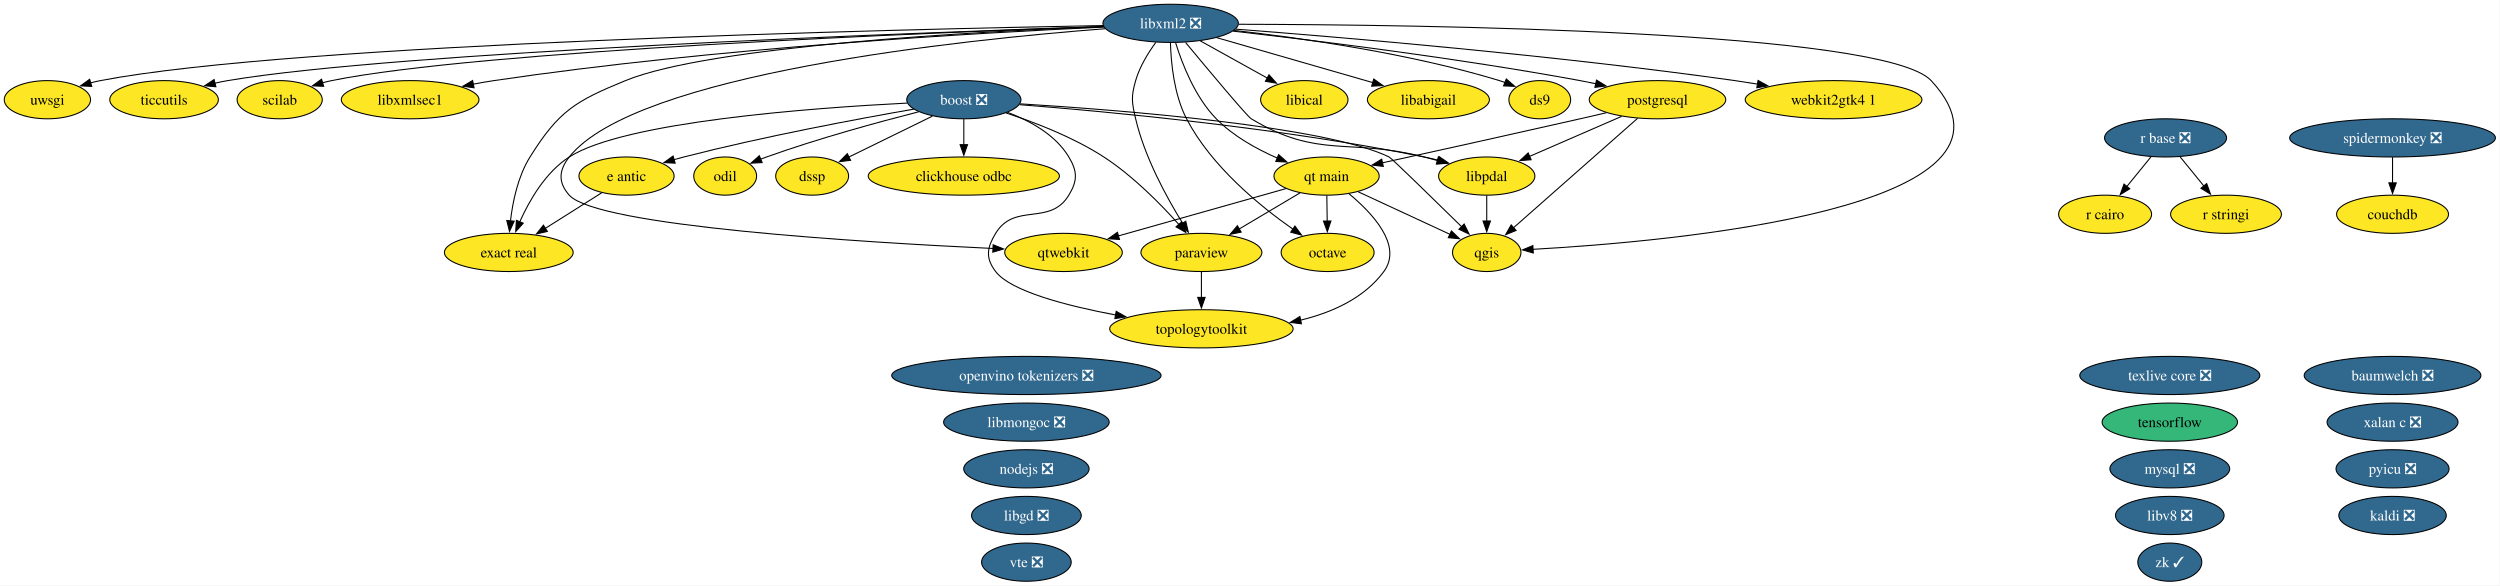
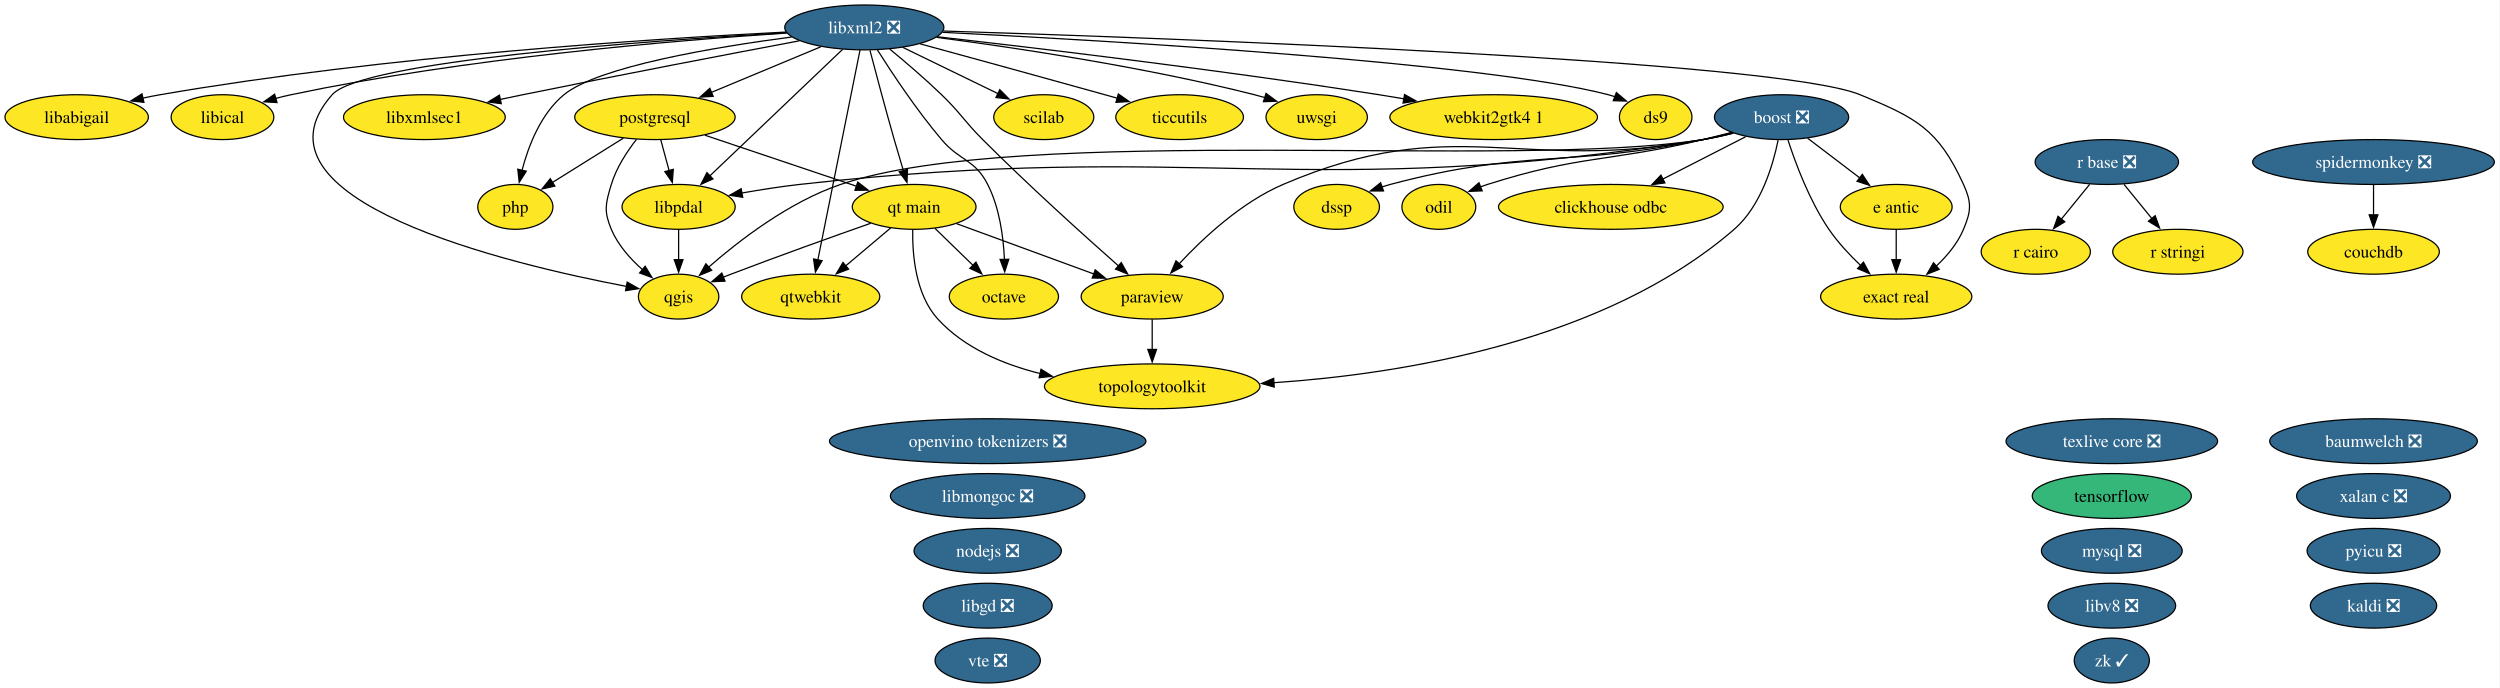
- <svg xmlns="http://www.w3.org/2000/svg" xmlns:xlink="http://www.w3.org/1999/xlink" width="2357pt" height="552pt" viewBox="0.00 0.00 2357.00 552.00">
+ <svg xmlns="http://www.w3.org/2000/svg" xmlns:xlink="http://www.w3.org/1999/xlink" width="2006pt" height="552pt" viewBox="0.00 0.00 2006.00 552.00">
  <g id="graph0" class="graph" transform="scale(1 1) rotate(0) translate(4 548)">
-     <polygon fill="white" stroke="none" points="-4,4 -4,-548 2352.67,-548 2352.67,4 -4,4" />
+     <polygon fill="white" stroke="none" points="-4,4 -4,-548 2001.5,-548 2001.5,4 -4,4" />
    <g id="node1" class="node">
      <g id="a_node1">
        <a xlink:href="https://github.com/conda-forge/baumwelch-feedstock/pull/25" xlink:title="baumwelch ❎">
-           <ellipse fill="#31688e" stroke="black" cx="2251.69" cy="-194" rx="83.3" ry="18" />
-           <text xml:space="preserve" text-anchor="middle" x="2251.69" y="-189.32" font-family="Times,serif" font-size="14.00" fill="white">baumwelch ❎</text>
+           <ellipse fill="#31688e" stroke="black" cx="1900.52" cy="-194" rx="83.3" ry="18" />
+           <text xml:space="preserve" text-anchor="middle" x="1900.52" y="-189.32" font-family="Times,serif" font-size="14.00" fill="white">baumwelch ❎</text>
        </a>
      </g>
    </g>
    <g id="node2" class="node">
      <g id="a_node2">
        <a xlink:href="https://github.com/conda-forge/boost-feedstock/pull/281" xlink:title="boost ❎">
-           <ellipse fill="#31688e" stroke="black" cx="904.69" cy="-454" rx="53.84" ry="18" />
-           <text xml:space="preserve" text-anchor="middle" x="904.69" y="-449.32" font-family="Times,serif" font-size="14.00" fill="white">boost ❎</text>
+           <ellipse fill="#31688e" stroke="black" cx="1425.52" cy="-454" rx="53.84" ry="18" />
+           <text xml:space="preserve" text-anchor="middle" x="1425.52" y="-449.32" font-family="Times,serif" font-size="14.00" fill="white">boost ❎</text>
        </a>
      </g>
    </g>
    <g id="node3" class="node">
      <g id="a_node3">
        <a xlink:href="https://github.com/conda-forge/clickhouse-odbc-feedstock" xlink:title="clickhouse odbc">
-           <ellipse fill="#fde725" stroke="black" cx="904.69" cy="-382" rx="90.14" ry="18" />
-           <text xml:space="preserve" text-anchor="middle" x="904.69" y="-377.32" font-family="Times,serif" font-size="14.00">clickhouse odbc</text>
+           <ellipse fill="#fde725" stroke="black" cx="1288.52" cy="-382" rx="90.14" ry="18" />
+           <text xml:space="preserve" text-anchor="middle" x="1288.52" y="-377.32" font-family="Times,serif" font-size="14.00">clickhouse odbc</text>
        </a>
      </g>
    </g>
    <g id="edge1" class="edge">
-       <path fill="none" stroke="black" d="M904.69,-435.7C904.69,-428.41 904.69,-419.73 904.69,-411.54" />
-       <polygon fill="black" stroke="black" points="908.19,-411.62 904.69,-401.62 901.19,-411.62 908.19,-411.62" />
+       <path fill="none" stroke="black" d="M1396.8,-438.33C1377.52,-428.47 1351.8,-415.33 1330.26,-404.33" />
+       <polygon fill="black" stroke="black" points="1331.92,-401.24 1321.42,-399.81 1328.73,-407.48 1331.92,-401.24" />
    </g>
    <g id="node6" class="node">
      <g id="a_node6">
        <a xlink:href="https://github.com/conda-forge/dssp-feedstock" xlink:title="dssp">
-           <ellipse fill="#fde725" stroke="black" cx="761.69" cy="-382" rx="34.37" ry="18" />
-           <text xml:space="preserve" text-anchor="middle" x="761.69" y="-377.32" font-family="Times,serif" font-size="14.00">dssp</text>
+           <ellipse fill="#fde725" stroke="black" cx="1068.52" cy="-382" rx="34.37" ry="18" />
+           <text xml:space="preserve" text-anchor="middle" x="1068.52" y="-377.32" font-family="Times,serif" font-size="14.00">dssp</text>
        </a>
      </g>
    </g>
    <g id="edge2" class="edge">
-       <path fill="none" stroke="black" d="M875.06,-438.5C852.11,-427.26 820.28,-411.68 796.19,-399.89" />
-       <polygon fill="black" stroke="black" points="797.93,-396.85 787.41,-395.59 794.85,-403.13 797.93,-396.85" />
+       <path fill="none" stroke="black" d="M1385.7,-441.47C1378.05,-439.48 1370.07,-437.55 1362.52,-436 1252.14,-413.28 1220.45,-428.91 1111.52,-400 1109.28,-399.4 1106.99,-398.73 1104.71,-397.99" />
+       <polygon fill="black" stroke="black" points="1106.14,-394.79 1095.54,-394.75 1103.8,-401.39 1106.14,-394.79" />
    </g>
    <g id="node7" class="node">
      <g id="a_node7">
        <a xlink:href="https://github.com/conda-forge/e-antic-feedstock" xlink:title="e antic">
-           <ellipse fill="#fde725" stroke="black" cx="586.69" cy="-382" rx="44.89" ry="18" />
-           <text xml:space="preserve" text-anchor="middle" x="586.69" y="-377.32" font-family="Times,serif" font-size="14.00">e antic</text>
+           <ellipse fill="#fde725" stroke="black" cx="1517.52" cy="-382" rx="44.89" ry="18" />
+           <text xml:space="preserve" text-anchor="middle" x="1517.52" y="-377.32" font-family="Times,serif" font-size="14.00">e antic</text>
        </a>
      </g>
    </g>
    <g id="edge3" class="edge">
-       <path fill="none" stroke="black" d="M857.61,-445.12C804.54,-435.87 715.84,-419.32 640.69,-400 637.61,-399.21 634.44,-398.35 631.27,-397.44" />
-       <polygon fill="black" stroke="black" points="632.55,-394.17 621.97,-394.69 630.56,-400.88 632.55,-394.17" />
+       <path fill="none" stroke="black" d="M1446.4,-437.12C1458.8,-427.68 1474.73,-415.56 1488.36,-405.19" />
+       <polygon fill="black" stroke="black" points="1490.32,-408.1 1496.16,-399.26 1486.08,-402.53 1490.32,-408.1" />
    </g>
    <g id="node8" class="node">
      <g id="a_node8">
        <a xlink:href="https://github.com/conda-forge/exact-real-feedstock" xlink:title="exact real">
-           <ellipse fill="#fde725" stroke="black" cx="475.69" cy="-310" rx="60.68" ry="18" />
-           <text xml:space="preserve" text-anchor="middle" x="475.69" y="-305.32" font-family="Times,serif" font-size="14.00">exact real</text>
+           <ellipse fill="#fde725" stroke="black" cx="1517.52" cy="-310" rx="60.68" ry="18" />
+           <text xml:space="preserve" text-anchor="middle" x="1517.52" y="-305.32" font-family="Times,serif" font-size="14.00">exact real</text>
        </a>
      </g>
    </g>
    <g id="edge4" class="edge">
-       <path fill="none" stroke="black" d="M851.17,-450.81C761.18,-446.23 584.34,-433.2 532.69,-400 510.42,-385.68 495.14,-359.23 486.05,-338.88" />
-       <polygon fill="black" stroke="black" points="489.31,-337.58 482.22,-329.7 482.85,-340.28 489.31,-337.58" />
+       <path fill="none" stroke="black" d="M1430.7,-435.59C1436.76,-416.88 1447.98,-386.75 1463.52,-364 1470.65,-353.56 1480.05,-343.48 1489.01,-334.96" />
+       <polygon fill="black" stroke="black" points="1491.24,-337.67 1496.25,-328.34 1486.51,-332.5 1491.24,-337.67" />
    </g>
    <g id="node14" class="node">
      <g id="a_node14">
        <a xlink:href="https://github.com/conda-forge/libpdal-feedstock" xlink:title="libpdal">
-           <ellipse fill="#fde725" stroke="black" cx="1397.69" cy="-382" rx="45.42" ry="18" />
-           <text xml:space="preserve" text-anchor="middle" x="1397.69" y="-377.32" font-family="Times,serif" font-size="14.00">libpdal</text>
+           <ellipse fill="#fde725" stroke="black" cx="540.52" cy="-382" rx="45.42" ry="18" />
+           <text xml:space="preserve" text-anchor="middle" x="540.52" y="-377.32" font-family="Times,serif" font-size="14.00">libpdal</text>
        </a>
      </g>
    </g>
    <g id="edge5" class="edge">
-       <path fill="none" stroke="black" d="M957.23,-449.3C1039.28,-442.9 1202.57,-427.74 1338.69,-400 1343.03,-399.12 1347.51,-398.07 1351.98,-396.94" />
-       <polygon fill="black" stroke="black" points="1352.76,-400.36 1361.51,-394.39 1350.94,-393.59 1352.76,-400.36" />
+       <path fill="none" stroke="black" d="M1386.82,-441.16C1378.85,-439.12 1370.47,-437.25 1362.52,-436 1043.85,-385.69 958.14,-435.92 637.52,-400 622.36,-398.3 605.98,-395.72 591.07,-393.08" />
+       <polygon fill="black" stroke="black" points="591.96,-389.68 581.49,-391.33 590.7,-396.57 591.96,-389.68" />
    </g>
    <g id="node21" class="node">
      <g id="a_node21">
        <a xlink:href="https://github.com/conda-forge/odil-feedstock" xlink:title="odil">
-           <ellipse fill="#fde725" stroke="black" cx="679.69" cy="-382" rx="29.64" ry="18" />
-           <text xml:space="preserve" text-anchor="middle" x="679.69" y="-377.32" font-family="Times,serif" font-size="14.00">odil</text>
+           <ellipse fill="#fde725" stroke="black" cx="1150.52" cy="-382" rx="29.64" ry="18" />
+           <text xml:space="preserve" text-anchor="middle" x="1150.52" y="-377.32" font-family="Times,serif" font-size="14.00">odil</text>
        </a>
      </g>
    </g>
    <g id="edge6" class="edge">
-       <path fill="none" stroke="black" d="M862.07,-442.59C824.04,-432.89 767.04,-417.34 718.69,-400 716.87,-399.35 715.02,-398.65 713.16,-397.93" />
-       <polygon fill="black" stroke="black" points="714.56,-394.72 703.98,-394.16 711.9,-401.2 714.56,-394.72" />
+       <path fill="none" stroke="black" d="M1385.28,-441.77C1377.74,-439.77 1369.9,-437.76 1362.52,-436 1286.13,-417.76 1264.36,-423.82 1189.52,-400 1187.68,-399.41 1185.81,-398.77 1183.94,-398.09" />
+       <polygon fill="black" stroke="black" points="1185.31,-394.87 1174.72,-394.43 1182.72,-401.37 1185.31,-394.87" />
    </g>
    <g id="node23" class="node">
      <g id="a_node23">
        <a xlink:href="https://github.com/conda-forge/paraview-feedstock" xlink:title="paraview">
-           <ellipse fill="#fde725" stroke="black" cx="1128.69" cy="-310" rx="57" ry="18" />
-           <text xml:space="preserve" text-anchor="middle" x="1128.69" y="-305.32" font-family="Times,serif" font-size="14.00">paraview</text>
+           <ellipse fill="#fde725" stroke="black" cx="920.52" cy="-310" rx="57" ry="18" />
+           <text xml:space="preserve" text-anchor="middle" x="920.52" y="-305.32" font-family="Times,serif" font-size="14.00">paraview</text>
        </a>
      </g>
    </g>
    <g id="edge7" class="edge">
-       <path fill="none" stroke="black" d="M944.45,-441.51C971.71,-432.6 1007.99,-418.61 1036.69,-400 1064.01,-382.28 1090.2,-355.68 1107.6,-336.18" />
-       <polygon fill="black" stroke="black" points="1110.01,-338.74 1113.95,-328.91 1104.74,-334.13 1110.01,-338.74" />
-     </g>
-     <g id="node26" class="node">
-       <g id="a_node26">
+       <path fill="none" stroke="black" d="M1386.08,-441.34C1378.32,-439.34 1370.2,-437.44 1362.52,-436 1214.46,-408.29 1163.98,-459.32 1025.52,-400 992.27,-385.75 961.63,-357.24 942.14,-336.31" />
+       <polygon fill="black" stroke="black" points="944.82,-334.05 935.51,-328.99 939.63,-338.75 944.82,-334.05" />
+     </g>
+     <g id="node27" class="node">
+       <g id="a_node27">
        <a xlink:href="https://github.com/conda-forge/qgis-feedstock" xlink:title="qgis">
-           <ellipse fill="#fde725" stroke="black" cx="1397.69" cy="-310" rx="32.27" ry="18" />
-           <text xml:space="preserve" text-anchor="middle" x="1397.69" y="-305.32" font-family="Times,serif" font-size="14.00">qgis</text>
+           <ellipse fill="#fde725" stroke="black" cx="540.52" cy="-310" rx="32.27" ry="18" />
+           <text xml:space="preserve" text-anchor="middle" x="540.52" y="-305.32" font-family="Times,serif" font-size="14.00">qgis</text>
        </a>
      </g>
    </g>
    <g id="edge8" class="edge">
-       <path fill="none" stroke="black" d="M957.81,-450.1C1052.31,-444.28 1245.38,-429.14 1305.69,-400 1307.81,-398.97 1347.52,-360.23 1374.07,-334.2" />
-       <polygon fill="black" stroke="black" points="1376.39,-336.82 1381.08,-327.32 1371.49,-331.83 1376.39,-336.82" />
-     </g>
-     <g id="node37" class="node">
-       <g id="a_node37">
+       <path fill="none" stroke="black" d="M1386.82,-441.18C1378.85,-439.13 1370.46,-437.26 1362.52,-436 1210.45,-411.81 816.39,-449.34 670.52,-400 629.22,-386.03 588.94,-354.94 564.43,-333.48" />
+       <polygon fill="black" stroke="black" points="567.05,-331.13 557.27,-327.06 562.38,-336.34 567.05,-331.13" />
+     </g>
+     <g id="node38" class="node">
+       <g id="a_node38">
        <a xlink:href="https://github.com/conda-forge/topologytoolkit-feedstock" xlink:title="topologytoolkit">
-           <ellipse fill="#fde725" stroke="black" cx="1128.69" cy="-238" rx="86.46" ry="18" />
-           <text xml:space="preserve" text-anchor="middle" x="1128.69" y="-233.32" font-family="Times,serif" font-size="14.00">topologytoolkit</text>
+           <ellipse fill="#fde725" stroke="black" cx="920.52" cy="-238" rx="86.46" ry="18" />
+           <text xml:space="preserve" text-anchor="middle" x="920.52" y="-233.32" font-family="Times,serif" font-size="14.00">topologytoolkit</text>
        </a>
      </g>
    </g>
    <g id="edge9" class="edge">
-       <path fill="none" stroke="black" d="M945.84,-442.09C967.08,-434.14 991.11,-420.99 1003.69,-400 1011.91,-386.27 1011.98,-377.68 1003.69,-364 985.76,-334.42 952.62,-357.58 934.69,-328 926.39,-314.32 924.98,-304.72 934.69,-292 948.86,-273.44 1001.19,-259.8 1047.94,-251.01" />
-       <polygon fill="black" stroke="black" points="1048.35,-254.5 1057.56,-249.26 1047.1,-247.61 1048.35,-254.5" />
+       <path fill="none" stroke="black" d="M1422.77,-435.59C1418.66,-415.43 1408.97,-382.6 1387.52,-364 1283.62,-273.9 1121.4,-247.93 1018.09,-240.91" />
+       <polygon fill="black" stroke="black" points="1018.43,-237.42 1008.24,-240.29 1018,-244.41 1018.43,-237.42" />
    </g>
    <g id="node4" class="node">
      <g id="a_node4">
        <a xlink:href="https://github.com/conda-forge/couchdb-feedstock" xlink:title="couchdb">
-           <ellipse fill="#fde725" stroke="black" cx="2251.69" cy="-346" rx="52.79" ry="18" />
-           <text xml:space="preserve" text-anchor="middle" x="2251.69" y="-341.32" font-family="Times,serif" font-size="14.00">couchdb</text>
+           <ellipse fill="#fde725" stroke="black" cx="1900.52" cy="-346" rx="52.79" ry="18" />
+           <text xml:space="preserve" text-anchor="middle" x="1900.52" y="-341.32" font-family="Times,serif" font-size="14.00">couchdb</text>
        </a>
      </g>
    </g>
    <g id="node5" class="node">
      <g id="a_node5">
        <a xlink:href="https://github.com/conda-forge/ds9-feedstock" xlink:title="ds9">
-           <ellipse fill="#fde725" stroke="black" cx="1447.69" cy="-454" rx="29.11" ry="18" />
-           <text xml:space="preserve" text-anchor="middle" x="1447.69" y="-449.32" font-family="Times,serif" font-size="14.00">ds9</text>
+           <ellipse fill="#fde725" stroke="black" cx="1324.52" cy="-454" rx="29.11" ry="18" />
+           <text xml:space="preserve" text-anchor="middle" x="1324.52" y="-449.32" font-family="Times,serif" font-size="14.00">ds9</text>
        </a>
      </g>
    </g>
    <g id="edge10" class="edge">
-       <path fill="none" stroke="black" d="M563.42,-366.33C547.86,-356.52 527.14,-343.45 509.74,-332.47" />
-       <polygon fill="black" stroke="black" points="512.07,-329.81 501.75,-327.43 508.34,-335.73 512.07,-329.81" />
+       <path fill="none" stroke="black" d="M1517.52,-363.7C1517.52,-356.41 1517.52,-347.73 1517.52,-339.54" />
+       <polygon fill="black" stroke="black" points="1521.02,-339.62 1517.52,-329.62 1514.02,-339.62 1521.02,-339.62" />
    </g>
    <g id="node9" class="node">
      <g id="a_node9">
        <a xlink:href="https://github.com/conda-forge/kaldi-feedstock/pull/68" xlink:title="kaldi ❎">
-           <ellipse fill="#31688e" stroke="black" cx="2251.69" cy="-62" rx="50.68" ry="18" />
-           <text xml:space="preserve" text-anchor="middle" x="2251.69" y="-57.33" font-family="Times,serif" font-size="14.00" fill="white">kaldi ❎</text>
+           <ellipse fill="#31688e" stroke="black" cx="1900.52" cy="-62" rx="50.68" ry="18" />
+           <text xml:space="preserve" text-anchor="middle" x="1900.52" y="-57.33" font-family="Times,serif" font-size="14.00" fill="white">kaldi ❎</text>
        </a>
      </g>
    </g>
    <g id="node10" class="node">
      <g id="a_node10">
        <a xlink:href="https://github.com/conda-forge/libabigail-feedstock" xlink:title="libabigail">
-           <ellipse fill="#fde725" stroke="black" cx="1342.69" cy="-454" rx="57.52" ry="18" />
-           <text xml:space="preserve" text-anchor="middle" x="1342.69" y="-449.32" font-family="Times,serif" font-size="14.00">libabigail</text>
+           <ellipse fill="#fde725" stroke="black" cx="57.52" cy="-454" rx="57.52" ry="18" />
+           <text xml:space="preserve" text-anchor="middle" x="57.52" y="-449.32" font-family="Times,serif" font-size="14.00">libabigail</text>
        </a>
      </g>
    </g>
    <g id="node11" class="node">
      <g id="a_node11">
        <a xlink:href="https://github.com/conda-forge/libgd-feedstock/pull/58" xlink:title="libgd ❎">
-           <ellipse fill="#31688e" stroke="black" cx="963.69" cy="-62" rx="51.73" ry="18" />
-           <text xml:space="preserve" text-anchor="middle" x="963.69" y="-57.33" font-family="Times,serif" font-size="14.00" fill="white">libgd ❎</text>
+           <ellipse fill="#31688e" stroke="black" cx="788.52" cy="-62" rx="51.73" ry="18" />
+           <text xml:space="preserve" text-anchor="middle" x="788.52" y="-57.33" font-family="Times,serif" font-size="14.00" fill="white">libgd ❎</text>
        </a>
      </g>
    </g>
    <g id="node12" class="node">
      <g id="a_node12">
        <a xlink:href="https://github.com/conda-forge/libical-feedstock" xlink:title="libical">
-           <ellipse fill="#fde725" stroke="black" cx="1225.69" cy="-454" rx="41.21" ry="18" />
-           <text xml:space="preserve" text-anchor="middle" x="1225.69" y="-449.32" font-family="Times,serif" font-size="14.00">libical</text>
+           <ellipse fill="#fde725" stroke="black" cx="174.52" cy="-454" rx="41.21" ry="18" />
+           <text xml:space="preserve" text-anchor="middle" x="174.52" y="-449.32" font-family="Times,serif" font-size="14.00">libical</text>
        </a>
      </g>
    </g>
    <g id="node13" class="node">
      <g id="a_node13">
        <a xlink:href="https://github.com/conda-forge/libmongoc-feedstock/pull/36" xlink:title="libmongoc ❎">
-           <ellipse fill="#31688e" stroke="black" cx="963.69" cy="-150" rx="78.04" ry="18" />
-           <text xml:space="preserve" text-anchor="middle" x="963.69" y="-145.32" font-family="Times,serif" font-size="14.00" fill="white">libmongoc ❎</text>
+           <ellipse fill="#31688e" stroke="black" cx="788.52" cy="-150" rx="78.04" ry="18" />
+           <text xml:space="preserve" text-anchor="middle" x="788.52" y="-145.32" font-family="Times,serif" font-size="14.00" fill="white">libmongoc ❎</text>
        </a>
      </g>
    </g>
    <g id="edge11" class="edge">
-       <path fill="none" stroke="black" d="M1397.69,-363.7C1397.69,-356.41 1397.69,-347.73 1397.69,-339.54" />
-       <polygon fill="black" stroke="black" points="1401.19,-339.62 1397.69,-329.62 1394.19,-339.62 1401.19,-339.62" />
+       <path fill="none" stroke="black" d="M540.52,-363.7C540.52,-356.41 540.52,-347.73 540.52,-339.54" />
+       <polygon fill="black" stroke="black" points="544.02,-339.62 540.52,-329.62 537.02,-339.62 544.02,-339.62" />
    </g>
    <g id="node15" class="node">
      <g id="a_node15">
        <a xlink:href="https://github.com/conda-forge/libv8-feedstock/pull/90" xlink:title="libv8 ❎">
-           <ellipse fill="#31688e" stroke="black" cx="2041.69" cy="-62" rx="51.21" ry="18" />
-           <text xml:space="preserve" text-anchor="middle" x="2041.69" y="-57.33" font-family="Times,serif" font-size="14.00" fill="white">libv8 ❎</text>
+           <ellipse fill="#31688e" stroke="black" cx="1690.52" cy="-62" rx="51.21" ry="18" />
+           <text xml:space="preserve" text-anchor="middle" x="1690.52" y="-57.33" font-family="Times,serif" font-size="14.00" fill="white">libv8 ❎</text>
        </a>
      </g>
    </g>
    <g id="node16" class="node">
      <g id="a_node16">
        <a xlink:href="https://github.com/conda-forge/libxml2-feedstock/pull/182" xlink:title="libxml2 ❎">
-           <ellipse fill="#31688e" stroke="black" cx="1099.69" cy="-526" rx="63.83" ry="18" />
-           <text xml:space="preserve" text-anchor="middle" x="1099.69" y="-521.33" font-family="Times,serif" font-size="14.00" fill="white">libxml2 ❎</text>
+           <ellipse fill="#31688e" stroke="black" cx="689.52" cy="-526" rx="63.83" ry="18" />
+           <text xml:space="preserve" text-anchor="middle" x="689.52" y="-521.33" font-family="Times,serif" font-size="14.00" fill="white">libxml2 ❎</text>
        </a>
      </g>
    </g>
    <g id="edge12" class="edge">
-       <path fill="none" stroke="black" d="M1159.56,-519.28C1222.77,-512.2 1324.79,-497.8 1409.69,-472 1411.41,-471.48 1413.16,-470.89 1414.91,-470.27" />
-       <polygon fill="black" stroke="black" points="1416.14,-473.54 1424.13,-466.59 1413.55,-467.04 1416.14,-473.54" />
+       <path fill="none" stroke="black" d="M752.22,-522.07C884.22,-515.46 1186.83,-497.95 1286.52,-472 1288.27,-471.55 1290.03,-471.02 1291.8,-470.44" />
+       <polygon fill="black" stroke="black" points="1292.97,-473.74 1301.05,-466.89 1290.46,-467.2 1292.97,-473.74" />
    </g>
    <g id="edge13" class="edge">
-       <path fill="none" stroke="black" d="M1036.64,-522.93C917.91,-518.31 665.9,-504.85 585.69,-472 538.28,-452.58 522.83,-443.44 495.69,-400 484.33,-381.82 479.39,-357.99 477.26,-339.56" />
-       <polygon fill="black" stroke="black" points="480.76,-339.49 476.36,-329.85 473.79,-340.13 480.76,-339.49" />
+       <path fill="none" stroke="black" d="M753,-523.11C930.13,-517.52 1421.27,-499.68 1488.52,-472 1533.68,-453.42 1551.25,-444.43 1571.52,-400 1578.16,-385.44 1577.71,-378.75 1571.52,-364 1566.78,-352.71 1558.34,-342.61 1549.51,-334.34" />
+       <polygon fill="black" stroke="black" points="1552.03,-331.89 1542.18,-327.98 1547.44,-337.18 1552.03,-331.89" />
    </g>
    <g id="edge14" class="edge">
-       <path fill="none" stroke="black" d="M1143.13,-512.49C1184.32,-500.62 1246.27,-482.77 1290.2,-470.12" />
-       <polygon fill="black" stroke="black" points="1291.15,-473.49 1299.79,-467.36 1289.21,-466.76 1291.15,-473.49" />
+       <path fill="none" stroke="black" d="M626.82,-522.29C522.12,-517.07 305.34,-503.23 124.52,-472 119.93,-471.21 115.19,-470.26 110.46,-469.23" />
+       <polygon fill="black" stroke="black" points="111.49,-465.88 100.96,-467.04 109.91,-472.7 111.49,-465.88" />
    </g>
    <g id="edge15" class="edge">
-       <path fill="none" stroke="black" d="M1127.65,-509.46C1146.29,-499.11 1170.94,-485.41 1190.86,-474.35" />
-       <polygon fill="black" stroke="black" points="1192.42,-477.48 1199.46,-469.57 1189.02,-471.36 1192.42,-477.48" />
+       <path fill="none" stroke="black" d="M627.18,-521.49C538.19,-515.64 369.95,-501.53 229.52,-472 225.47,-471.15 221.29,-470.13 217.12,-469.01" />
+       <polygon fill="black" stroke="black" points="218.28,-465.7 207.71,-466.32 216.36,-472.43 218.28,-465.7" />
    </g>
    <g id="edge16" class="edge">
-       <path fill="none" stroke="black" d="M1113.73,-508C1134.58,-482.84 1171.7,-438.39 1175.69,-436 1239.29,-397.81 1266.78,-418.28 1338.69,-400 1342.75,-398.97 1346.95,-397.85 1351.16,-396.7" />
-       <polygon fill="black" stroke="black" points="1352.07,-400.08 1360.76,-394.02 1350.19,-393.34 1352.07,-400.08" />
+       <path fill="none" stroke="black" d="M672.14,-508.43C645.75,-483.29 595.49,-435.38 565.29,-406.6" />
+       <polygon fill="black" stroke="black" points="568.09,-404.44 558.43,-400.07 563.26,-409.5 568.09,-404.44" />
    </g>
    <g id="node17" class="node">
      <g id="a_node17">
        <a xlink:href="https://github.com/conda-forge/libxmlsec1-feedstock" xlink:title="libxmlsec1">
-           <ellipse fill="#fde725" stroke="black" cx="382.69" cy="-454" rx="64.89" ry="18" />
-           <text xml:space="preserve" text-anchor="middle" x="382.69" y="-449.32" font-family="Times,serif" font-size="14.00">libxmlsec1</text>
+           <ellipse fill="#fde725" stroke="black" cx="336.52" cy="-454" rx="64.89" ry="18" />
+           <text xml:space="preserve" text-anchor="middle" x="336.52" y="-449.32" font-family="Times,serif" font-size="14.00">libxmlsec1</text>
        </a>
      </g>
    </g>
    <g id="edge17" class="edge">
-       <path fill="none" stroke="black" d="M1036.89,-522.47C922.15,-517.26 671.12,-503.1 461.69,-472 455.29,-471.05 448.63,-469.89 442.01,-468.63" />
-       <polygon fill="black" stroke="black" points="442.94,-465.24 432.45,-466.72 441.57,-472.11 442.94,-465.24" />
+       <path fill="none" stroke="black" d="M637.44,-515.26C582.27,-504.87 492.66,-487.76 415.52,-472 409.59,-470.79 403.42,-469.5 397.25,-468.2" />
+       <polygon fill="black" stroke="black" points="398.21,-464.83 387.7,-466.17 396.75,-471.67 398.21,-464.83" />
    </g>
    <g id="node20" class="node">
      <g id="a_node20">
        <a xlink:href="https://github.com/conda-forge/octave-feedstock" xlink:title="octave">
-           <ellipse fill="#fde725" stroke="black" cx="1247.69" cy="-310" rx="43.84" ry="18" />
-           <text xml:space="preserve" text-anchor="middle" x="1247.69" y="-305.32" font-family="Times,serif" font-size="14.00">octave</text>
+           <ellipse fill="#fde725" stroke="black" cx="801.52" cy="-310" rx="43.84" ry="18" />
+           <text xml:space="preserve" text-anchor="middle" x="801.52" y="-305.32" font-family="Times,serif" font-size="14.00">octave</text>
        </a>
      </g>
    </g>
    <g id="edge18" class="edge">
-       <path fill="none" stroke="black" d="M1099.51,-507.61C1100.01,-488.91 1102.83,-458.8 1114.69,-436 1138.01,-391.16 1183.9,-353.67 1215.18,-331.78" />
-       <polygon fill="black" stroke="black" points="1216.85,-334.88 1223.13,-326.35 1212.9,-329.1 1216.85,-334.88" />
+       <path fill="none" stroke="black" d="M700.05,-507.9C711.71,-489.45 731.54,-459.55 751.52,-436 766.37,-418.51 778.09,-420.43 788.52,-400 798.03,-381.38 801.15,-357.89 801.96,-339.72" />
+       <polygon fill="black" stroke="black" points="805.45,-339.97 802.17,-329.9 798.46,-339.82 805.45,-339.97" />
    </g>
    <g id="edge19" class="edge">
-       <path fill="none" stroke="black" d="M1085.7,-508.04C1078.49,-498.18 1070.44,-485.13 1066.69,-472 1062.29,-456.62 1063.03,-451.58 1066.69,-436 1075.2,-399.68 1095.91,-361.82 1111.06,-337.42" />
-       <polygon fill="black" stroke="black" points="1113.93,-339.42 1116.34,-329.11 1108.02,-335.67 1113.93,-339.42" />
+       <path fill="none" stroke="black" d="M709.89,-508.65C722.26,-498.46 738.18,-484.89 751.52,-472 767.13,-456.92 769.18,-451.36 784.52,-436 821.12,-399.35 865.68,-359.19 893.58,-334.53" />
+       <polygon fill="black" stroke="black" points="895.69,-337.34 900.88,-328.1 891.07,-332.08 895.69,-337.34" />
    </g>
    <g id="node24" class="node">
      <g id="a_node24">
+         <a xlink:href="https://github.com/conda-forge/php-feedstock" xlink:title="php">
+           <ellipse fill="#fde725" stroke="black" cx="409.52" cy="-382" rx="30.16" ry="18" />
+           <text xml:space="preserve" text-anchor="middle" x="409.52" y="-377.32" font-family="Times,serif" font-size="14.00">php</text>
+         </a>
+       </g>
+     </g>
+     <g id="edge20" class="edge">
+       <path fill="none" stroke="black" d="M631.3,-518.32C569.18,-510.14 476.01,-494.55 448.52,-472 430.07,-456.86 420.11,-431.28 414.88,-411.42" />
+       <polygon fill="black" stroke="black" points="418.29,-410.64 412.61,-401.7 411.47,-412.23 418.29,-410.64" />
+     </g>
+     <g id="node25" class="node">
+       <g id="a_node25">
        <a xlink:href="https://github.com/conda-forge/postgresql-feedstock" xlink:title="postgresql">
-           <ellipse fill="#fde725" stroke="black" cx="1558.69" cy="-454" rx="64.36" ry="18" />
-           <text xml:space="preserve" text-anchor="middle" x="1558.69" y="-449.32" font-family="Times,serif" font-size="14.00">postgresql</text>
-         </a>
-       </g>
-     </g>
-     <g id="edge20" class="edge">
-       <path fill="none" stroke="black" d="M1158.48,-518.64C1234.4,-510.03 1370.44,-493.28 1485.69,-472 1490.57,-471.1 1495.62,-470.09 1500.67,-469.02" />
-       <polygon fill="black" stroke="black" points="1501.19,-472.49 1510.22,-466.94 1499.7,-465.65 1501.19,-472.49" />
+           <ellipse fill="#fde725" stroke="black" cx="521.52" cy="-454" rx="64.36" ry="18" />
+           <text xml:space="preserve" text-anchor="middle" x="521.52" y="-449.32" font-family="Times,serif" font-size="14.00">postgresql</text>
+         </a>
+       </g>
    </g>
    <g id="edge21" class="edge">
-       <path fill="none" stroke="black" d="M1163.91,-525.12C1331.6,-524.76 1772.75,-519.3 1816.69,-472 1928.93,-351.15 1569.2,-320.08 1441.17,-312.94" />
-       <polygon fill="black" stroke="black" points="1441.57,-309.46 1431.39,-312.42 1441.19,-316.45 1441.57,-309.46" />
-     </g>
-     <g id="node27" class="node">
-       <g id="a_node27">
-         <a xlink:href="https://github.com/conda-forge/qt-main-feedstock" xlink:title="qt main">
-           <ellipse fill="#fde725" stroke="black" cx="1246.69" cy="-382" rx="49.63" ry="18" />
-           <text xml:space="preserve" text-anchor="middle" x="1246.69" y="-377.32" font-family="Times,serif" font-size="14.00">qt main</text>
-         </a>
-       </g>
+       <path fill="none" stroke="black" d="M654.71,-510.5C629.26,-499.89 594.5,-485.41 566.87,-473.9" />
+       <polygon fill="black" stroke="black" points="568.26,-470.68 557.68,-470.07 565.57,-477.14 568.26,-470.68" />
    </g>
    <g id="edge22" class="edge">
-       <path fill="none" stroke="black" d="M1104.39,-507.63C1110.45,-488.11 1122.64,-456.48 1142.69,-436 1158.59,-419.75 1180.54,-407.56 1200.17,-399" />
-       <polygon fill="black" stroke="black" points="1201.49,-402.24 1209.39,-395.19 1198.81,-395.77 1201.49,-402.24" />
+       <path fill="none" stroke="black" d="M627.25,-521.76C514.58,-515.25 286.26,-498.87 262.52,-472 187.9,-387.54 404.29,-336.1 498.77,-318.18" />
+       <polygon fill="black" stroke="black" points="499.25,-321.65 508.44,-316.39 497.97,-314.77 499.25,-321.65" />
    </g>
    <g id="node28" class="node">
      <g id="a_node28">
+         <a xlink:href="https://github.com/conda-forge/qt-main-feedstock" xlink:title="qt main">
+           <ellipse fill="#fde725" stroke="black" cx="729.52" cy="-382" rx="49.63" ry="18" />
+           <text xml:space="preserve" text-anchor="middle" x="729.52" y="-377.32" font-family="Times,serif" font-size="14.00">qt main</text>
+         </a>
+       </g>
+     </g>
+     <g id="edge23" class="edge">
+       <path fill="none" stroke="black" d="M694.06,-507.56C698.78,-489.59 706.44,-460.77 713.52,-436 715.85,-427.83 718.48,-418.99 720.93,-410.91" />
+       <polygon fill="black" stroke="black" points="724.2,-412.18 723.76,-401.6 717.5,-410.14 724.2,-412.18" />
+     </g>
+     <g id="node29" class="node">
+       <g id="a_node29">
        <a xlink:href="https://github.com/conda-forge/qtwebkit-feedstock" xlink:title="qtwebkit">
-           <ellipse fill="#fde725" stroke="black" cx="998.69" cy="-310" rx="55.42" ry="18" />
-           <text xml:space="preserve" text-anchor="middle" x="998.69" y="-305.32" font-family="Times,serif" font-size="14.00">qtwebkit</text>
-         </a>
-       </g>
-     </g>
-     <g id="edge23" class="edge">
-       <path fill="none" stroke="black" d="M1037.91,-520.91C904.23,-510.64 595.16,-478.7 532.69,-400 522.74,-387.47 522.03,-375.94 532.69,-364 558.82,-334.73 809.86,-319.49 932.25,-313.74" />
-       <polygon fill="black" stroke="black" points="932.34,-317.24 942.17,-313.29 932.02,-310.25 932.34,-317.24" />
-     </g>
-     <g id="node32" class="node">
-       <g id="a_node32">
+           <ellipse fill="#fde725" stroke="black" cx="646.52" cy="-310" rx="55.42" ry="18" />
+           <text xml:space="preserve" text-anchor="middle" x="646.52" y="-305.32" font-family="Times,serif" font-size="14.00">qtwebkit</text>
+         </a>
+       </g>
+     </g>
+     <g id="edge24" class="edge">
+       <path fill="none" stroke="black" d="M686.08,-507.85C678.68,-471.07 661.25,-384.29 652.2,-339.24" />
+       <polygon fill="black" stroke="black" points="655.68,-338.83 650.28,-329.72 648.82,-340.21 655.68,-338.83" />
+     </g>
+     <g id="node33" class="node">
+       <g id="a_node33">
        <a xlink:href="https://github.com/conda-forge/scilab-feedstock" xlink:title="scilab">
-           <ellipse fill="#fde725" stroke="black" cx="259.69" cy="-454" rx="40.16" ry="18" />
-           <text xml:space="preserve" text-anchor="middle" x="259.69" y="-449.32" font-family="Times,serif" font-size="14.00">scilab</text>
-         </a>
-       </g>
-     </g>
-     <g id="edge24" class="edge">
-       <path fill="none" stroke="black" d="M1036.26,-522.93C874.11,-517.3 447.44,-500.19 308.69,-472 305.87,-471.43 302.99,-470.73 300.11,-469.96" />
-       <polygon fill="black" stroke="black" points="301.16,-466.62 290.58,-467.07 299.14,-473.32 301.16,-466.62" />
-     </g>
-     <g id="node36" class="node">
-       <g id="a_node36">
+           <ellipse fill="#fde725" stroke="black" cx="833.52" cy="-454" rx="40.16" ry="18" />
+           <text xml:space="preserve" text-anchor="middle" x="833.52" y="-449.32" font-family="Times,serif" font-size="14.00">scilab</text>
+         </a>
+       </g>
+     </g>
+     <g id="edge25" class="edge">
+       <path fill="none" stroke="black" d="M720.41,-509.98C742.77,-499.11 773.09,-484.38 796.7,-472.9" />
+       <polygon fill="black" stroke="black" points="798.21,-476.06 805.67,-468.54 795.15,-469.76 798.21,-476.06" />
+     </g>
+     <g id="node37" class="node">
+       <g id="a_node37">
        <a xlink:href="https://github.com/conda-forge/ticcutils-feedstock" xlink:title="ticcutils">
-           <ellipse fill="#fde725" stroke="black" cx="150.69" cy="-454" rx="51.21" ry="18" />
-           <text xml:space="preserve" text-anchor="middle" x="150.69" y="-449.32" font-family="Times,serif" font-size="14.00">ticcutils</text>
-         </a>
-       </g>
-     </g>
-     <g id="edge25" class="edge">
-       <path fill="none" stroke="black" d="M1036.27,-523C860.54,-517.19 369.8,-498.96 210.69,-472 206.66,-471.32 202.52,-470.47 198.38,-469.51" />
-       <polygon fill="black" stroke="black" points="199.55,-466.2 188.99,-467.16 197.84,-472.99 199.55,-466.2" />
-     </g>
-     <g id="node38" class="node">
-       <g id="a_node38">
+           <ellipse fill="#fde725" stroke="black" cx="942.52" cy="-454" rx="51.21" ry="18" />
+           <text xml:space="preserve" text-anchor="middle" x="942.52" y="-449.32" font-family="Times,serif" font-size="14.00">ticcutils</text>
+         </a>
+       </g>
+     </g>
+     <g id="edge26" class="edge">
+       <path fill="none" stroke="black" d="M734.4,-512.79C773.53,-502.11 831.82,-486.15 882.52,-472 885.8,-471.08 889.19,-470.14 892.6,-469.18" />
+       <polygon fill="black" stroke="black" points="893.35,-472.6 902.02,-466.52 891.45,-465.87 893.35,-472.6" />
+     </g>
+     <g id="node39" class="node">
+       <g id="a_node39">
        <a xlink:href="https://github.com/conda-forge/uwsgi-feedstock" xlink:title="uwsgi">
-           <ellipse fill="#fde725" stroke="black" cx="40.69" cy="-454" rx="40.69" ry="18" />
-           <text xml:space="preserve" text-anchor="middle" x="40.69" y="-449.32" font-family="Times,serif" font-size="14.00">uwsgi</text>
-         </a>
-       </g>
-     </g>
-     <g id="edge26" class="edge">
-       <path fill="none" stroke="black" d="M1036.01,-523.94C844.07,-520.39 273.06,-507.09 90.69,-472 87.67,-471.42 84.58,-470.7 81.5,-469.89" />
-       <polygon fill="black" stroke="black" points="82.5,-466.53 71.92,-467.05 80.51,-473.24 82.5,-466.53" />
-     </g>
-     <g id="node40" class="node">
-       <g id="a_node40">
+           <ellipse fill="#fde725" stroke="black" cx="1052.52" cy="-454" rx="40.69" ry="18" />
+           <text xml:space="preserve" text-anchor="middle" x="1052.52" y="-449.32" font-family="Times,serif" font-size="14.00">uwsgi</text>
+         </a>
+       </g>
+     </g>
+     <g id="edge27" class="edge">
+       <path fill="none" stroke="black" d="M747.5,-518.01C810.77,-509.73 914.76,-494.2 1002.52,-472 1005.28,-471.3 1008.11,-470.52 1010.95,-469.69" />
+       <polygon fill="black" stroke="black" points="1011.86,-473.07 1020.37,-466.75 1009.78,-466.39 1011.86,-473.07" />
+     </g>
+     <g id="node41" class="node">
+       <g id="a_node41">
        <a xlink:href="https://github.com/conda-forge/webkit2gtk4.1-feedstock" xlink:title="webkit2gtk4 1">
-           <ellipse fill="#fde725" stroke="black" cx="1724.69" cy="-454" rx="83.3" ry="18" />
-           <text xml:space="preserve" text-anchor="middle" x="1724.69" y="-449.32" font-family="Times,serif" font-size="14.00">webkit2gtk4 1</text>
-         </a>
-       </g>
-     </g>
-     <g id="edge27" class="edge">
-       <path fill="none" stroke="black" d="M1160.92,-520.53C1260.09,-512.93 1461.88,-495.94 1631.69,-472 1638.62,-471.02 1645.82,-469.9 1653.02,-468.71" />
-       <polygon fill="black" stroke="black" points="1653.51,-472.17 1662.78,-467.04 1652.33,-465.27 1653.51,-472.17" />
+           <ellipse fill="#fde725" stroke="black" cx="1194.52" cy="-454" rx="83.3" ry="18" />
+           <text xml:space="preserve" text-anchor="middle" x="1194.52" y="-449.32" font-family="Times,serif" font-size="14.00">webkit2gtk4 1</text>
+         </a>
+       </g>
+     </g>
+     <g id="edge28" class="edge">
+       <path fill="none" stroke="black" d="M748.14,-518.51C828.33,-509.39 976.64,-491.69 1102.52,-472 1109,-470.99 1115.72,-469.87 1122.45,-468.71" />
+       <polygon fill="black" stroke="black" points="1123,-472.17 1132.24,-466.98 1121.79,-465.27 1123,-472.17" />
    </g>
    <g id="node18" class="node">
      <g id="a_node18">
        <a xlink:href="https://github.com/conda-forge/mysql-feedstock/pull/127" xlink:title="mysql ❎">
-           <ellipse fill="#31688e" stroke="black" cx="2041.69" cy="-106" rx="56.47" ry="18" />
-           <text xml:space="preserve" text-anchor="middle" x="2041.69" y="-101.33" font-family="Times,serif" font-size="14.00" fill="white">mysql ❎</text>
+           <ellipse fill="#31688e" stroke="black" cx="1690.52" cy="-106" rx="56.47" ry="18" />
+           <text xml:space="preserve" text-anchor="middle" x="1690.52" y="-101.33" font-family="Times,serif" font-size="14.00" fill="white">mysql ❎</text>
        </a>
      </g>
    </g>
    <g id="node19" class="node">
      <g id="a_node19">
        <a xlink:href="https://github.com/conda-forge/nodejs-feedstock/pull/527" xlink:title="nodejs ❎">
-           <ellipse fill="#31688e" stroke="black" cx="963.69" cy="-106" rx="59.1" ry="18" />
-           <text xml:space="preserve" text-anchor="middle" x="963.69" y="-101.33" font-family="Times,serif" font-size="14.00" fill="white">nodejs ❎</text>
+           <ellipse fill="#31688e" stroke="black" cx="788.52" cy="-106" rx="59.1" ry="18" />
+           <text xml:space="preserve" text-anchor="middle" x="788.52" y="-101.33" font-family="Times,serif" font-size="14.00" fill="white">nodejs ❎</text>
        </a>
      </g>
    </g>
    <g id="node22" class="node">
      <g id="a_node22">
        <a xlink:href="https://github.com/conda-forge/openvino-tokenizers-feedstock/pull/74" xlink:title="openvino tokenizers ❎">
-           <ellipse fill="#31688e" stroke="black" cx="963.69" cy="-194" rx="126.97" ry="18" />
-           <text xml:space="preserve" text-anchor="middle" x="963.69" y="-189.32" font-family="Times,serif" font-size="14.00" fill="white">openvino tokenizers ❎</text>
-         </a>
-       </g>
-     </g>
-     <g id="edge28" class="edge">
-       <path fill="none" stroke="black" d="M1128.69,-291.7C1128.69,-284.41 1128.69,-275.73 1128.69,-267.54" />
-       <polygon fill="black" stroke="black" points="1132.19,-267.62 1128.69,-257.62 1125.19,-267.62 1132.19,-267.62" />
+           <ellipse fill="#31688e" stroke="black" cx="788.52" cy="-194" rx="126.97" ry="18" />
+           <text xml:space="preserve" text-anchor="middle" x="788.52" y="-189.32" font-family="Times,serif" font-size="14.00" fill="white">openvino tokenizers ❎</text>
+         </a>
+       </g>
    </g>
    <g id="edge29" class="edge">
-       <path fill="none" stroke="black" d="M1524.93,-438.33C1499.54,-427.28 1464.64,-412.11 1437.81,-400.45" />
-       <polygon fill="black" stroke="black" points="1439.55,-397.39 1428.99,-396.61 1436.76,-403.81 1439.55,-397.39" />
+       <path fill="none" stroke="black" d="M920.52,-291.7C920.52,-284.41 920.52,-275.73 920.52,-267.54" />
+       <polygon fill="black" stroke="black" points="924.02,-267.62 920.52,-257.62 917.02,-267.62 924.02,-267.62" />
    </g>
    <g id="edge30" class="edge">
-       <path fill="none" stroke="black" d="M1539.9,-436.43C1510.94,-410.89 1455.34,-361.85 1422.9,-333.24" />
-       <polygon fill="black" stroke="black" points="1425.36,-330.74 1415.54,-326.75 1420.73,-335.99 1425.36,-330.74" />
+       <path fill="none" stroke="black" d="M526.22,-435.7C528.24,-428.24 530.66,-419.32 532.93,-410.97" />
+       <polygon fill="black" stroke="black" points="536.24,-412.13 535.48,-401.57 529.48,-410.3 536.24,-412.13" />
    </g>
    <g id="edge31" class="edge">
-       <path fill="none" stroke="black" d="M1510.4,-441.68C1502.16,-439.77 1493.68,-437.82 1485.69,-436 1421.61,-421.44 1347.76,-405.13 1299.31,-394.5" />
-       <polygon fill="black" stroke="black" points="1300.16,-391.11 1289.64,-392.38 1298.66,-397.94 1300.16,-391.11" />
-     </g>
-     <g id="node25" class="node">
-       <g id="a_node25">
+       <path fill="none" stroke="black" d="M496.11,-437.12C479.12,-426.5 456.71,-412.49 438.94,-401.39" />
+       <polygon fill="black" stroke="black" points="441.24,-398.69 430.9,-396.36 437.53,-404.63 441.24,-398.69" />
+     </g>
+     <g id="edge32" class="edge">
+       <path fill="none" stroke="black" d="M506.7,-436.17C499.06,-426.35 490.52,-413.31 486.52,-400 481.92,-384.68 480.33,-378.75 486.52,-364 491.83,-351.35 501.79,-340.21 511.73,-331.44" />
+       <polygon fill="black" stroke="black" points="513.66,-334.38 519.16,-325.33 509.21,-328.97 513.66,-334.38" />
+     </g>
+     <g id="edge33" class="edge">
+       <path fill="none" stroke="black" d="M561.63,-439.5C596.4,-427.8 646.72,-410.87 683.2,-398.59" />
+       <polygon fill="black" stroke="black" points="684.25,-401.93 692.61,-395.42 682.02,-395.29 684.25,-401.93" />
+     </g>
+     <g id="node26" class="node">
+       <g id="a_node26">
        <a xlink:href="https://github.com/conda-forge/pyicu-feedstock/pull/77" xlink:title="pyicu ❎">
-           <ellipse fill="#31688e" stroke="black" cx="2251.69" cy="-106" rx="53.31" ry="18" />
-           <text xml:space="preserve" text-anchor="middle" x="2251.69" y="-101.33" font-family="Times,serif" font-size="14.00" fill="white">pyicu ❎</text>
-         </a>
-       </g>
-     </g>
-     <g id="edge32" class="edge">
-       <path fill="none" stroke="black" d="M1246.93,-363.7C1247.04,-356.41 1247.16,-347.73 1247.28,-339.54" />
-       <polygon fill="black" stroke="black" points="1250.78,-339.67 1247.42,-329.62 1243.78,-339.57 1250.78,-339.67" />
-     </g>
-     <g id="edge33" class="edge">
-       <path fill="none" stroke="black" d="M1221.66,-366.15C1204.99,-356.27 1182.84,-343.12 1164.34,-332.15" />
-       <polygon fill="black" stroke="black" points="1166.18,-329.17 1155.79,-327.08 1162.61,-335.19 1166.18,-329.17" />
+           <ellipse fill="#31688e" stroke="black" cx="1900.52" cy="-106" rx="53.31" ry="18" />
+           <text xml:space="preserve" text-anchor="middle" x="1900.52" y="-101.33" font-family="Times,serif" font-size="14.00" fill="white">pyicu ❎</text>
+         </a>
+       </g>
    </g>
    <g id="edge34" class="edge">
-       <path fill="none" stroke="black" d="M1276.52,-367.17C1301.45,-355.61 1337.02,-339.13 1363.17,-327" />
-       <polygon fill="black" stroke="black" points="1364.42,-330.28 1372.02,-322.9 1361.47,-323.93 1364.42,-330.28" />
+       <path fill="none" stroke="black" d="M746.22,-364.76C755.31,-355.93 766.72,-344.83 776.82,-335.01" />
+       <polygon fill="black" stroke="black" points="779.1,-337.68 783.83,-328.2 774.22,-332.66 779.1,-337.68" />
    </g>
    <g id="edge35" class="edge">
-       <path fill="none" stroke="black" d="M1208.48,-370.22C1166.09,-358.25 1097.46,-338.88 1050.31,-325.57" />
-       <polygon fill="black" stroke="black" points="1051.44,-322.25 1040.87,-322.91 1049.54,-328.99 1051.44,-322.25" />
+       <path fill="none" stroke="black" d="M763.67,-368.49C794.36,-357.24 839.72,-340.61 873.77,-328.13" />
+       <polygon fill="black" stroke="black" points="874.79,-331.49 882.98,-324.76 872.38,-324.91 874.79,-331.49" />
    </g>
    <g id="edge36" class="edge">
-       <path fill="none" stroke="black" d="M1267.83,-365.34C1289.83,-347.12 1318.72,-316.43 1300.69,-292 1282.17,-266.92 1251.97,-253.34 1222.01,-246.11" />
-       <polygon fill="black" stroke="black" points="1222.99,-242.74 1212.48,-244.04 1221.51,-249.58 1222.99,-242.74" />
-     </g>
-     <g id="node29" class="node">
-       <g id="a_node29">
-         <a xlink:href="https://github.com/conda-forge/r-base-feedstock/pull/440" xlink:title="r base ❎">
-           <ellipse fill="#31688e" stroke="black" cx="2037.69" cy="-418" rx="57.52" ry="18" />
-           <text xml:space="preserve" text-anchor="middle" x="2037.69" y="-413.32" font-family="Times,serif" font-size="14.00" fill="white">r base ❎</text>
-         </a>
-       </g>
+       <path fill="none" stroke="black" d="M694.63,-368.85C664.76,-358.34 620.66,-342.59 582.52,-328 580.48,-327.22 578.39,-326.41 576.29,-325.58" />
+       <polygon fill="black" stroke="black" points="577.77,-322.41 567.18,-321.97 575.18,-328.91 577.77,-322.41" />
+     </g>
+     <g id="edge37" class="edge">
+       <path fill="none" stroke="black" d="M710.69,-365.12C700.02,-356.12 686.46,-344.68 674.56,-334.65" />
+       <polygon fill="black" stroke="black" points="676.91,-332.05 667.01,-328.28 672.4,-337.41 676.91,-332.05" />
+     </g>
+     <g id="edge38" class="edge">
+       <path fill="none" stroke="black" d="M728.36,-363.62C728.02,-343.79 730.6,-311.58 748.52,-292 769.75,-268.8 800.87,-255.65 830.82,-248.23" />
+       <polygon fill="black" stroke="black" points="831.33,-251.71 840.31,-246.09 829.78,-244.88 831.33,-251.71" />
    </g>
    <g id="node30" class="node">
      <g id="a_node30">
-         <a xlink:href="https://github.com/conda-forge/r-cairo-feedstock" xlink:title="r cairo">
-           <ellipse fill="#fde725" stroke="black" cx="1980.69" cy="-346" rx="43.84" ry="18" />
-           <text xml:space="preserve" text-anchor="middle" x="1980.69" y="-341.32" font-family="Times,serif" font-size="14.00">r cairo</text>
-         </a>
-       </g>
-     </g>
-     <g id="edge37" class="edge">
-       <path fill="none" stroke="black" d="M2023.89,-400.05C2017.07,-391.68 2008.7,-381.4 2001.15,-372.13" />
-       <polygon fill="black" stroke="black" points="2003.95,-370.03 1994.92,-364.48 1998.52,-374.45 2003.95,-370.03" />
+         <a xlink:href="https://github.com/conda-forge/r-base-feedstock/pull/440" xlink:title="r base ❎">
+           <ellipse fill="#31688e" stroke="black" cx="1686.52" cy="-418" rx="57.52" ry="18" />
+           <text xml:space="preserve" text-anchor="middle" x="1686.52" y="-413.32" font-family="Times,serif" font-size="14.00" fill="white">r base ❎</text>
+         </a>
+       </g>
    </g>
    <g id="node31" class="node">
      <g id="a_node31">
+         <a xlink:href="https://github.com/conda-forge/r-cairo-feedstock" xlink:title="r cairo">
+           <ellipse fill="#fde725" stroke="black" cx="1629.52" cy="-346" rx="43.84" ry="18" />
+           <text xml:space="preserve" text-anchor="middle" x="1629.52" y="-341.32" font-family="Times,serif" font-size="14.00">r cairo</text>
+         </a>
+       </g>
+     </g>
+     <g id="edge39" class="edge">
+       <path fill="none" stroke="black" d="M1672.72,-400.05C1665.9,-391.68 1657.54,-381.4 1649.99,-372.13" />
+       <polygon fill="black" stroke="black" points="1652.78,-370.03 1643.76,-364.48 1647.36,-374.45 1652.78,-370.03" />
+     </g>
+     <g id="node32" class="node">
+       <g id="a_node32">
        <a xlink:href="https://github.com/conda-forge/r-stringi-feedstock" xlink:title="r stringi">
-           <ellipse fill="#fde725" stroke="black" cx="2094.69" cy="-346" rx="52.26" ry="18" />
-           <text xml:space="preserve" text-anchor="middle" x="2094.69" y="-341.32" font-family="Times,serif" font-size="14.00">r stringi</text>
-         </a>
-       </g>
-     </g>
-     <g id="edge38" class="edge">
-       <path fill="none" stroke="black" d="M2051.48,-400.05C2058.21,-391.8 2066.43,-381.7 2073.89,-372.54" />
-       <polygon fill="black" stroke="black" points="2076.46,-374.93 2080.06,-364.96 2071.03,-370.51 2076.46,-374.93" />
-     </g>
-     <g id="node33" class="node">
-       <g id="a_node33">
-         <a xlink:href="https://github.com/conda-forge/spidermonkey-feedstock/pull/15" xlink:title="spidermonkey ❎">
-           <ellipse fill="#31688e" stroke="black" cx="2251.69" cy="-418" rx="96.98" ry="18" />
-           <text xml:space="preserve" text-anchor="middle" x="2251.69" y="-413.32" font-family="Times,serif" font-size="14.00" fill="white">spidermonkey ❎</text>
-         </a>
-       </g>
-     </g>
-     <g id="edge39" class="edge">
-       <path fill="none" stroke="black" d="M2251.69,-399.7C2251.69,-392.41 2251.69,-383.73 2251.69,-375.54" />
-       <polygon fill="black" stroke="black" points="2255.19,-375.62 2251.69,-365.62 2248.19,-375.62 2255.19,-375.62" />
+           <ellipse fill="#fde725" stroke="black" cx="1743.52" cy="-346" rx="52.26" ry="18" />
+           <text xml:space="preserve" text-anchor="middle" x="1743.52" y="-341.32" font-family="Times,serif" font-size="14.00">r stringi</text>
+         </a>
+       </g>
+     </g>
+     <g id="edge40" class="edge">
+       <path fill="none" stroke="black" d="M1700.32,-400.05C1707.04,-391.8 1715.26,-381.7 1722.73,-372.54" />
+       <polygon fill="black" stroke="black" points="1725.29,-374.93 1728.89,-364.96 1719.87,-370.51 1725.29,-374.93" />
    </g>
    <g id="node34" class="node">
      <g id="a_node34">
-         <a xlink:href="https://github.com/conda-forge/tensorflow-feedstock" xlink:title="tensorflow">
-           <ellipse fill="#35b779" stroke="black" cx="2041.69" cy="-150" rx="63.83" ry="18" />
-           <text xml:space="preserve" text-anchor="middle" x="2041.69" y="-145.32" font-family="Times,serif" font-size="14.00">tensorflow</text>
-         </a>
-       </g>
+         <a xlink:href="https://github.com/conda-forge/spidermonkey-feedstock/pull/15" xlink:title="spidermonkey ❎">
+           <ellipse fill="#31688e" stroke="black" cx="1900.52" cy="-418" rx="96.98" ry="18" />
+           <text xml:space="preserve" text-anchor="middle" x="1900.52" y="-413.32" font-family="Times,serif" font-size="14.00" fill="white">spidermonkey ❎</text>
+         </a>
+       </g>
+     </g>
+     <g id="edge41" class="edge">
+       <path fill="none" stroke="black" d="M1900.52,-399.7C1900.52,-392.41 1900.52,-383.73 1900.52,-375.54" />
+       <polygon fill="black" stroke="black" points="1904.02,-375.62 1900.52,-365.62 1897.02,-375.62 1904.02,-375.62" />
    </g>
    <g id="node35" class="node">
      <g id="a_node35">
+         <a xlink:href="https://github.com/conda-forge/tensorflow-feedstock" xlink:title="tensorflow">
+           <ellipse fill="#35b779" stroke="black" cx="1690.52" cy="-150" rx="63.83" ry="18" />
+           <text xml:space="preserve" text-anchor="middle" x="1690.52" y="-145.32" font-family="Times,serif" font-size="14.00">tensorflow</text>
+         </a>
+       </g>
+     </g>
+     <g id="node36" class="node">
+       <g id="a_node36">
        <a xlink:href="https://github.com/conda-forge/texlive-core-feedstock/pull/114" xlink:title="texlive core ❎">
-           <ellipse fill="#31688e" stroke="black" cx="2041.69" cy="-194" rx="84.88" ry="18" />
-           <text xml:space="preserve" text-anchor="middle" x="2041.69" y="-189.32" font-family="Times,serif" font-size="14.00" fill="white">texlive core ❎</text>
-         </a>
-       </g>
-     </g>
-     <g id="node39" class="node">
-       <g id="a_node39">
+           <ellipse fill="#31688e" stroke="black" cx="1690.52" cy="-194" rx="84.88" ry="18" />
+           <text xml:space="preserve" text-anchor="middle" x="1690.52" y="-189.32" font-family="Times,serif" font-size="14.00" fill="white">texlive core ❎</text>
+         </a>
+       </g>
+     </g>
+     <g id="node40" class="node">
+       <g id="a_node40">
        <a xlink:href="https://github.com/conda-forge/vte-feedstock/pull/4" xlink:title="vte ❎">
-           <ellipse fill="#31688e" stroke="black" cx="963.69" cy="-18" rx="42.26" ry="18" />
-           <text xml:space="preserve" text-anchor="middle" x="963.69" y="-13.32" font-family="Times,serif" font-size="14.00" fill="white">vte ❎</text>
-         </a>
-       </g>
-     </g>
-     <g id="node41" class="node">
-       <g id="a_node41">
-         <a xlink:href="https://github.com/conda-forge/xalan-c-feedstock/pull/14" xlink:title="xalan c ❎">
-           <ellipse fill="#31688e" stroke="black" cx="2251.69" cy="-150" rx="61.73" ry="18" />
-           <text xml:space="preserve" text-anchor="middle" x="2251.69" y="-145.32" font-family="Times,serif" font-size="14.00" fill="white">xalan c ❎</text>
+           <ellipse fill="#31688e" stroke="black" cx="788.52" cy="-18" rx="42.26" ry="18" />
+           <text xml:space="preserve" text-anchor="middle" x="788.52" y="-13.32" font-family="Times,serif" font-size="14.00" fill="white">vte ❎</text>
        </a>
      </g>
    </g>
    <g id="node42" class="node">
      <g id="a_node42">
+         <a xlink:href="https://github.com/conda-forge/xalan-c-feedstock/pull/14" xlink:title="xalan c ❎">
+           <ellipse fill="#31688e" stroke="black" cx="1900.52" cy="-150" rx="61.73" ry="18" />
+           <text xml:space="preserve" text-anchor="middle" x="1900.52" y="-145.32" font-family="Times,serif" font-size="14.00" fill="white">xalan c ❎</text>
+         </a>
+       </g>
+     </g>
+     <g id="node43" class="node">
+       <g id="a_node43">
        <a xlink:href="https://github.com/conda-forge/zk-feedstock/pull/16" xlink:title="zk ✓">
-           <ellipse fill="#31688e" stroke="black" cx="2041.69" cy="-18" rx="30.16" ry="18" />
-           <text xml:space="preserve" text-anchor="middle" x="2041.69" y="-13.32" font-family="Times,serif" font-size="14.00" fill="white">zk ✓</text>
+           <ellipse fill="#31688e" stroke="black" cx="1690.52" cy="-18" rx="30.16" ry="18" />
+           <text xml:space="preserve" text-anchor="middle" x="1690.52" y="-13.32" font-family="Times,serif" font-size="14.00" fill="white">zk ✓</text>
        </a>
      </g>
    </g>
  </g>
</svg>
